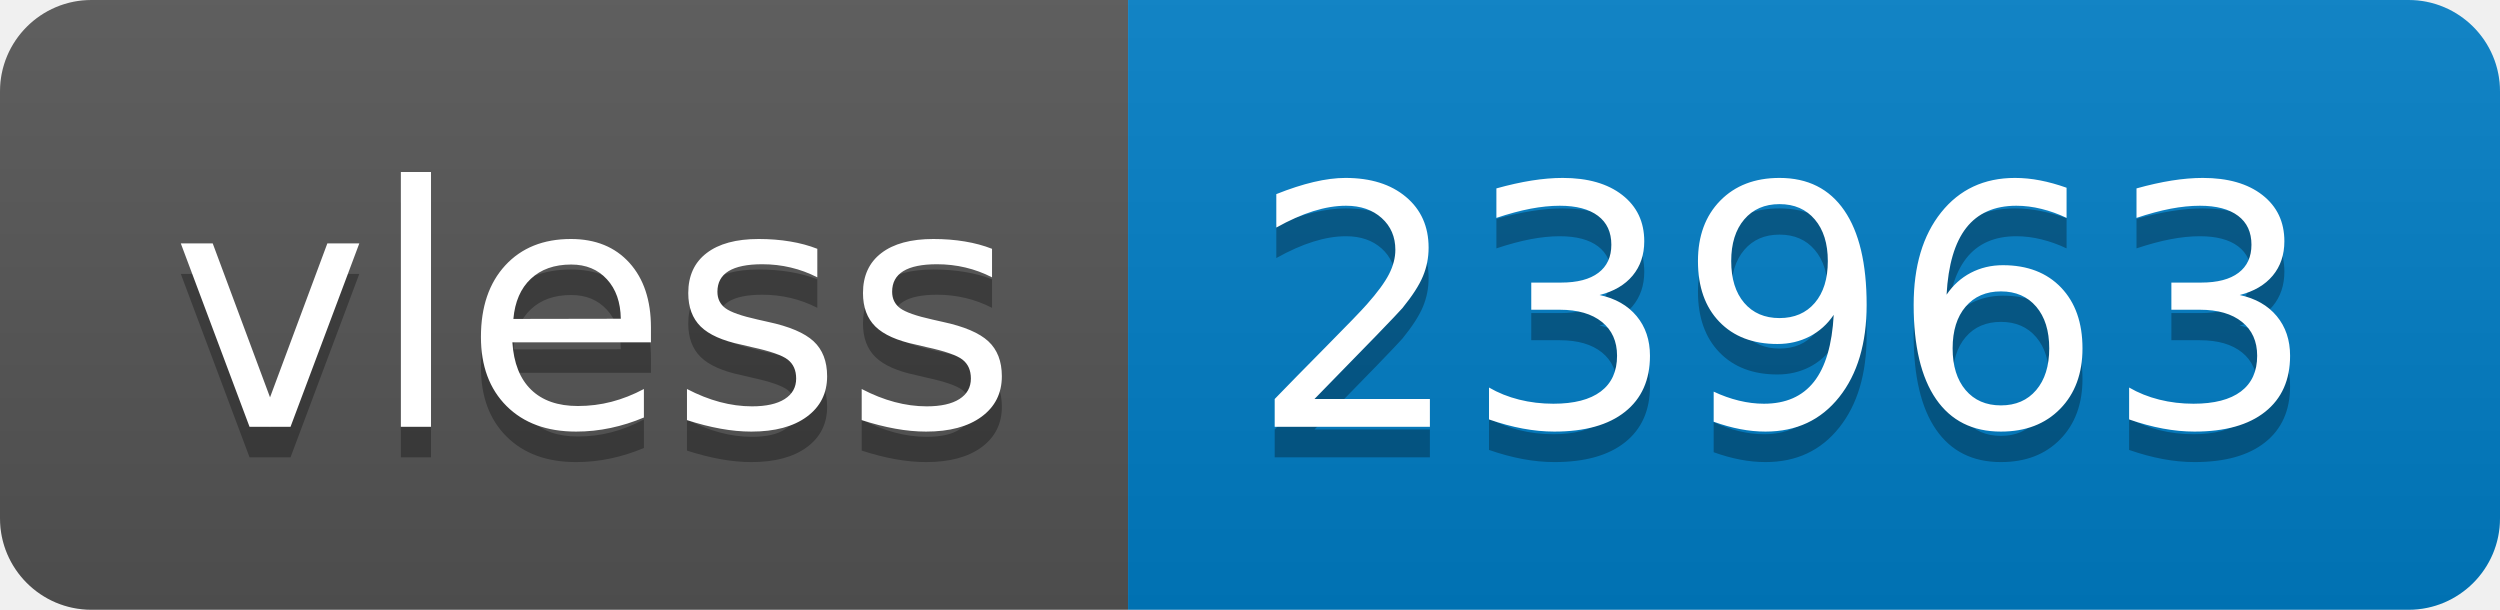
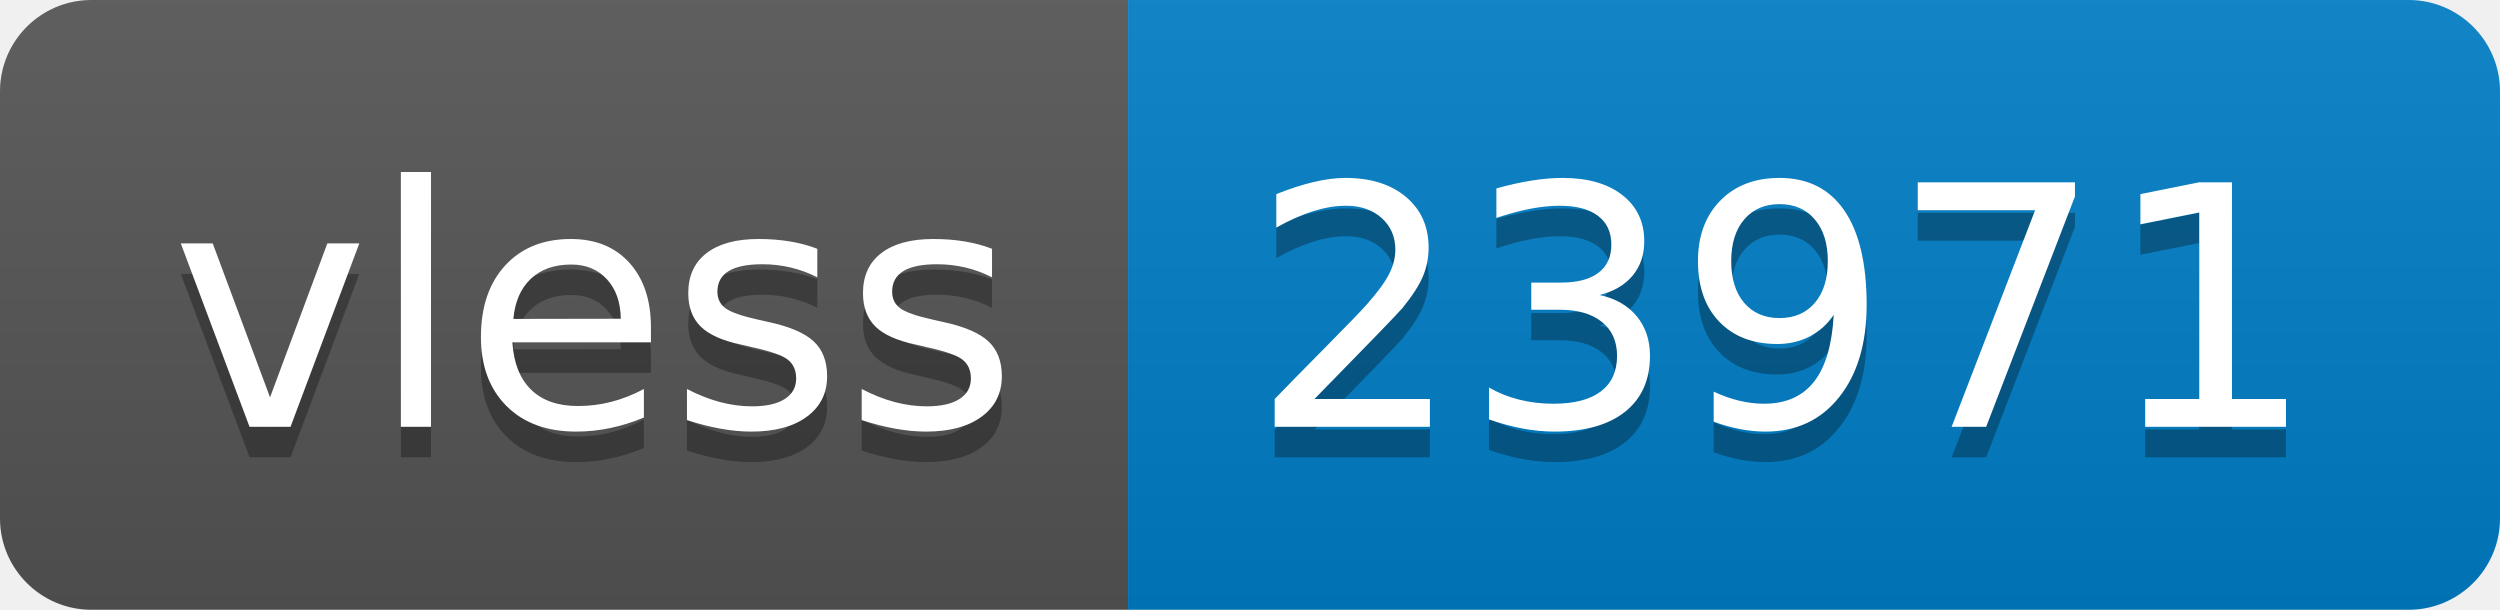
- <svg xmlns="http://www.w3.org/2000/svg" width="82" height="20" role="img" aria-label="vless: 23963">
+ <svg xmlns="http://www.w3.org/2000/svg" width="82" height="20" role="img" aria-label="vless: 23971">
  <linearGradient id="s" x2="0" y2="100%">
    <stop offset="0" stop-color="#bbb" stop-opacity=".1" />
    <stop offset="1" stop-opacity=".1" />
  </linearGradient>
  <clipPath id="r">
    <rect width="82" height="20" rx="3" fill="#fff" />
  </clipPath>
  <g clip-path="url(#r)">
    <rect width="37" height="20" fill="#555" />
    <rect x="37" width="45" height="20" fill="#007ec6" />
    <rect width="82" height="20" fill="url(#s)" />
  </g>
  <g fill="#fff" text-anchor="middle" font-family="Verdana,Geneva,DejaVu Sans,sans-serif" text-rendering="geometricPrecision" font-size="110">
    <text aria-hidden="true" x="195" y="150" fill="#010101" fill-opacity=".3" transform="scale(.1)" textLength="270">vless</text>
    <text x="195" y="140" transform="scale(.1)" fill="#fff" textLength="270">vless</text>
-     <text aria-hidden="true" x="585" y="150" fill="#010101" fill-opacity=".3" transform="scale(.1)" textLength="350">23963</text>
-     <text x="585" y="140" transform="scale(.1)" fill="#fff" textLength="350">23963</text>
+     <text aria-hidden="true" x="585" y="150" fill="#010101" fill-opacity=".3" transform="scale(.1)" textLength="350">23971</text>
+     <text x="585" y="140" transform="scale(.1)" fill="#fff" textLength="350">23971</text>
  </g>
</svg>
